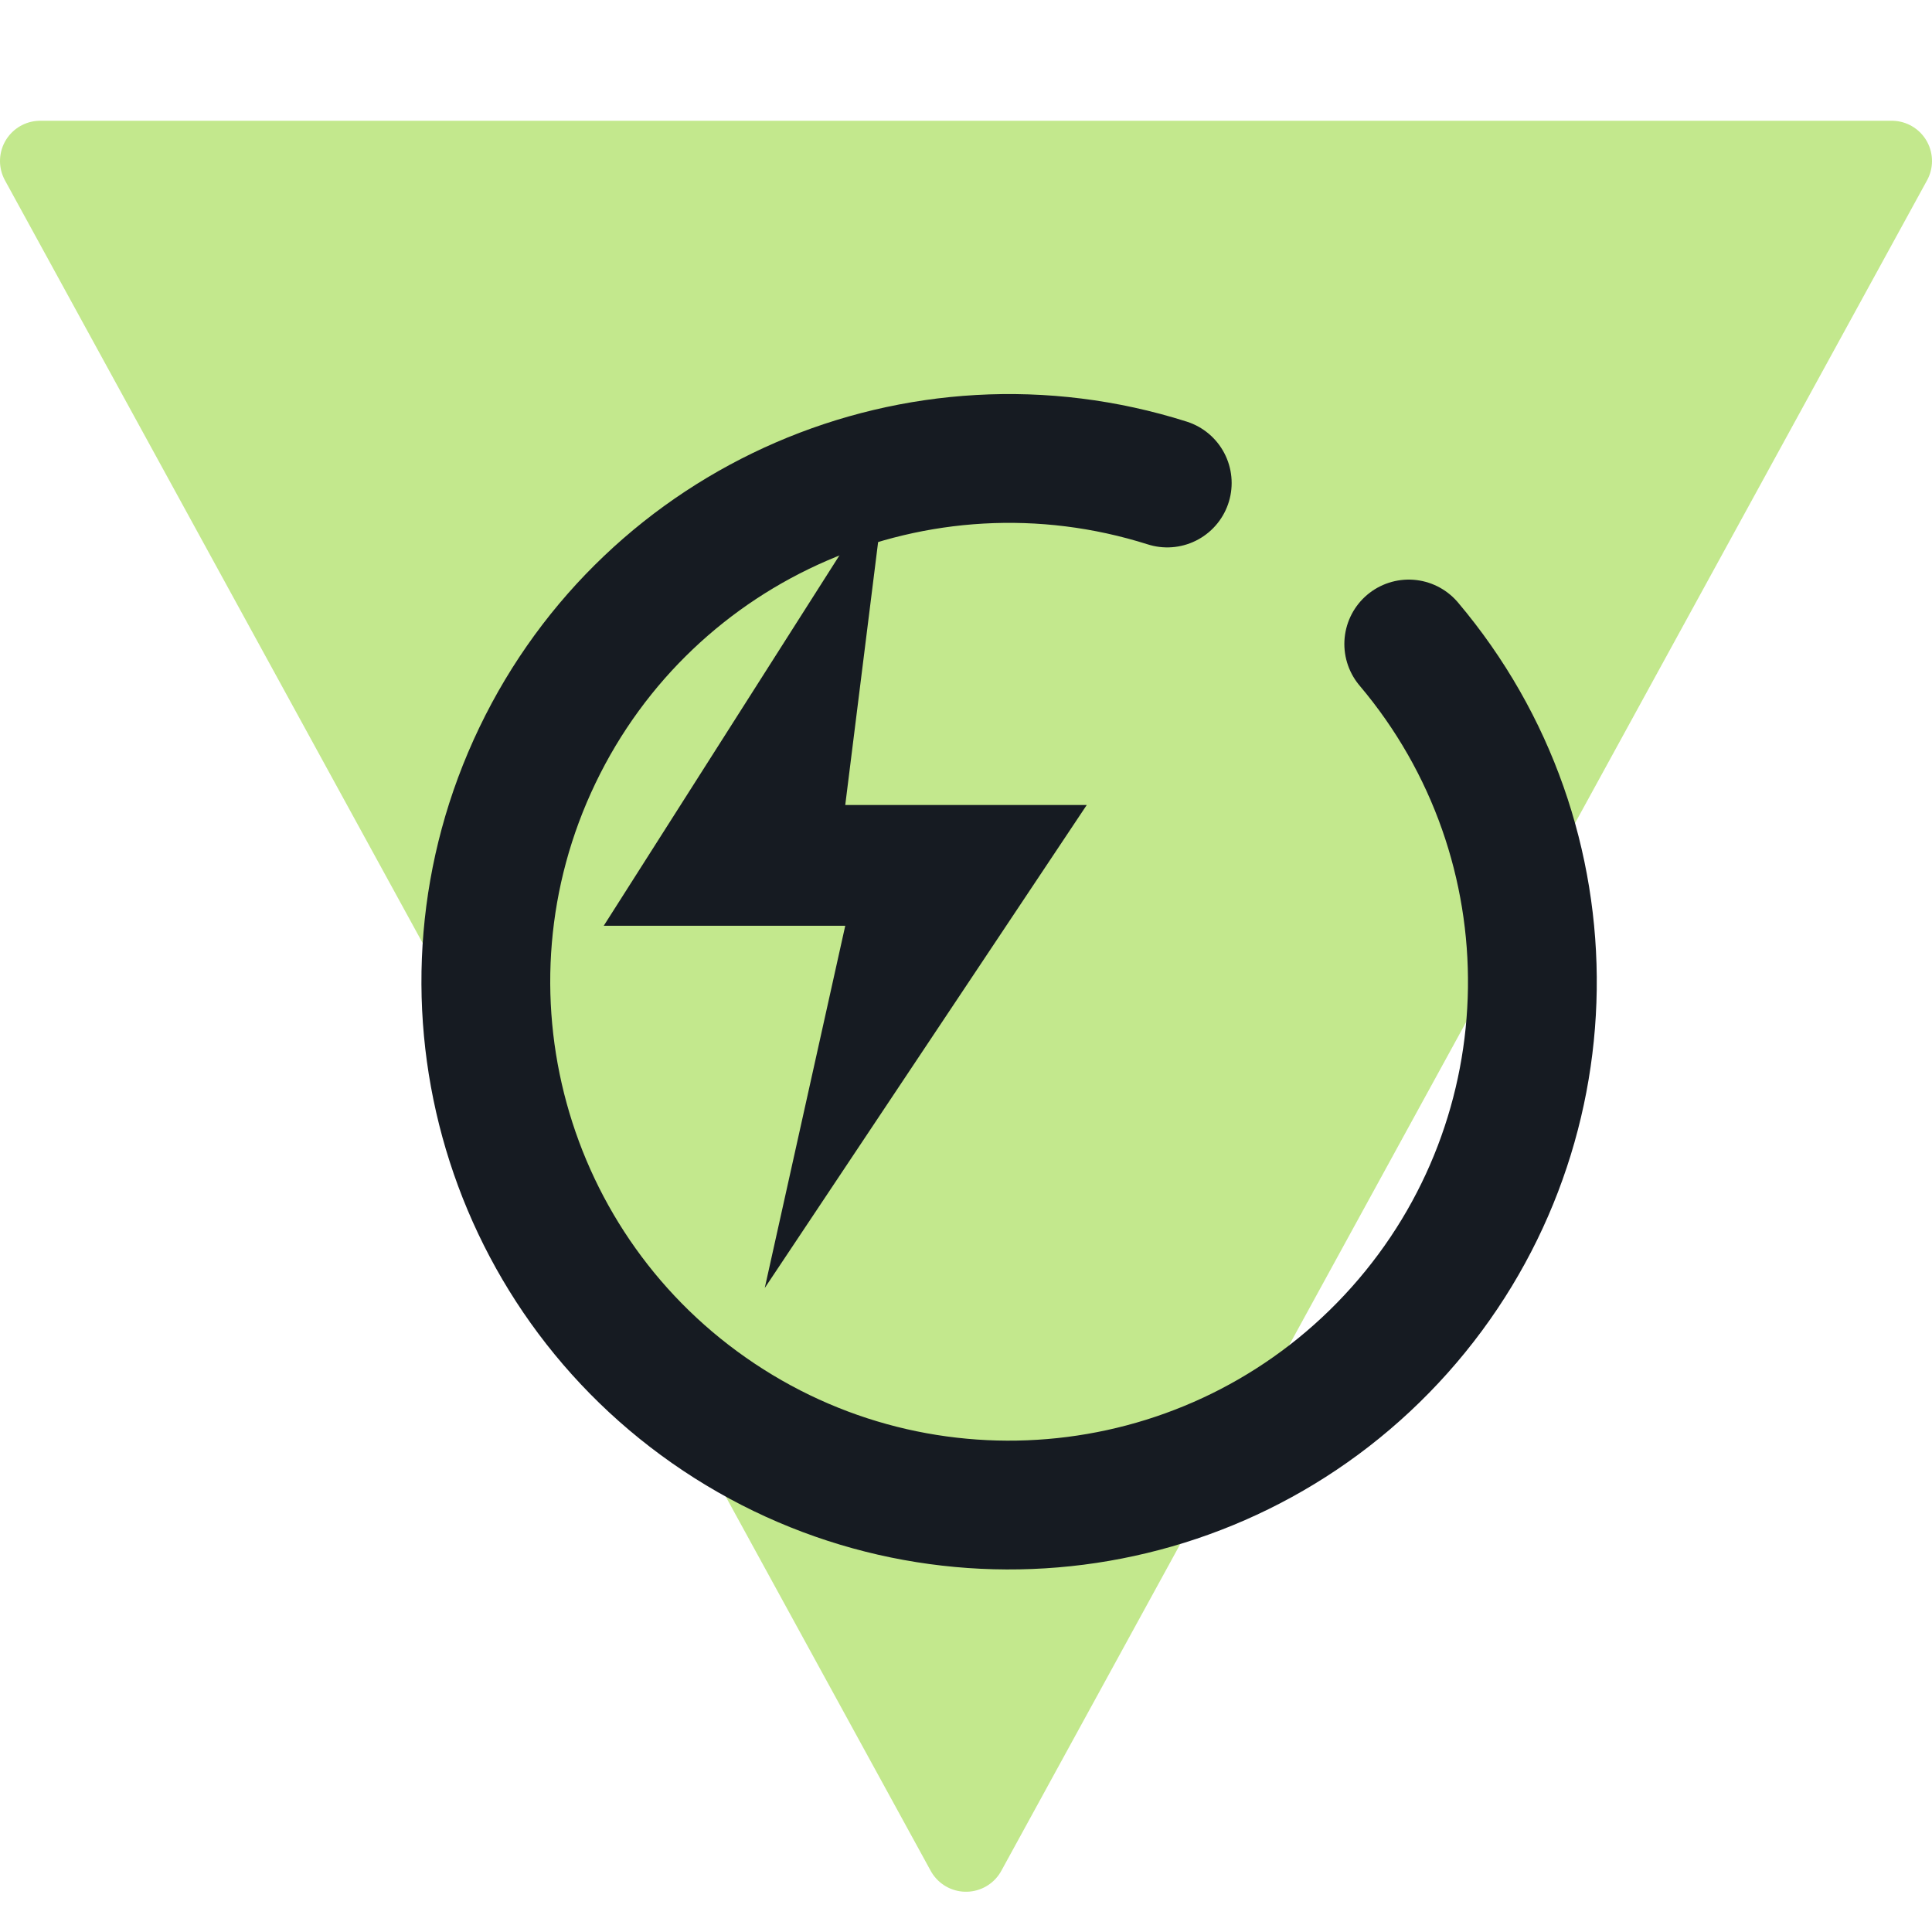
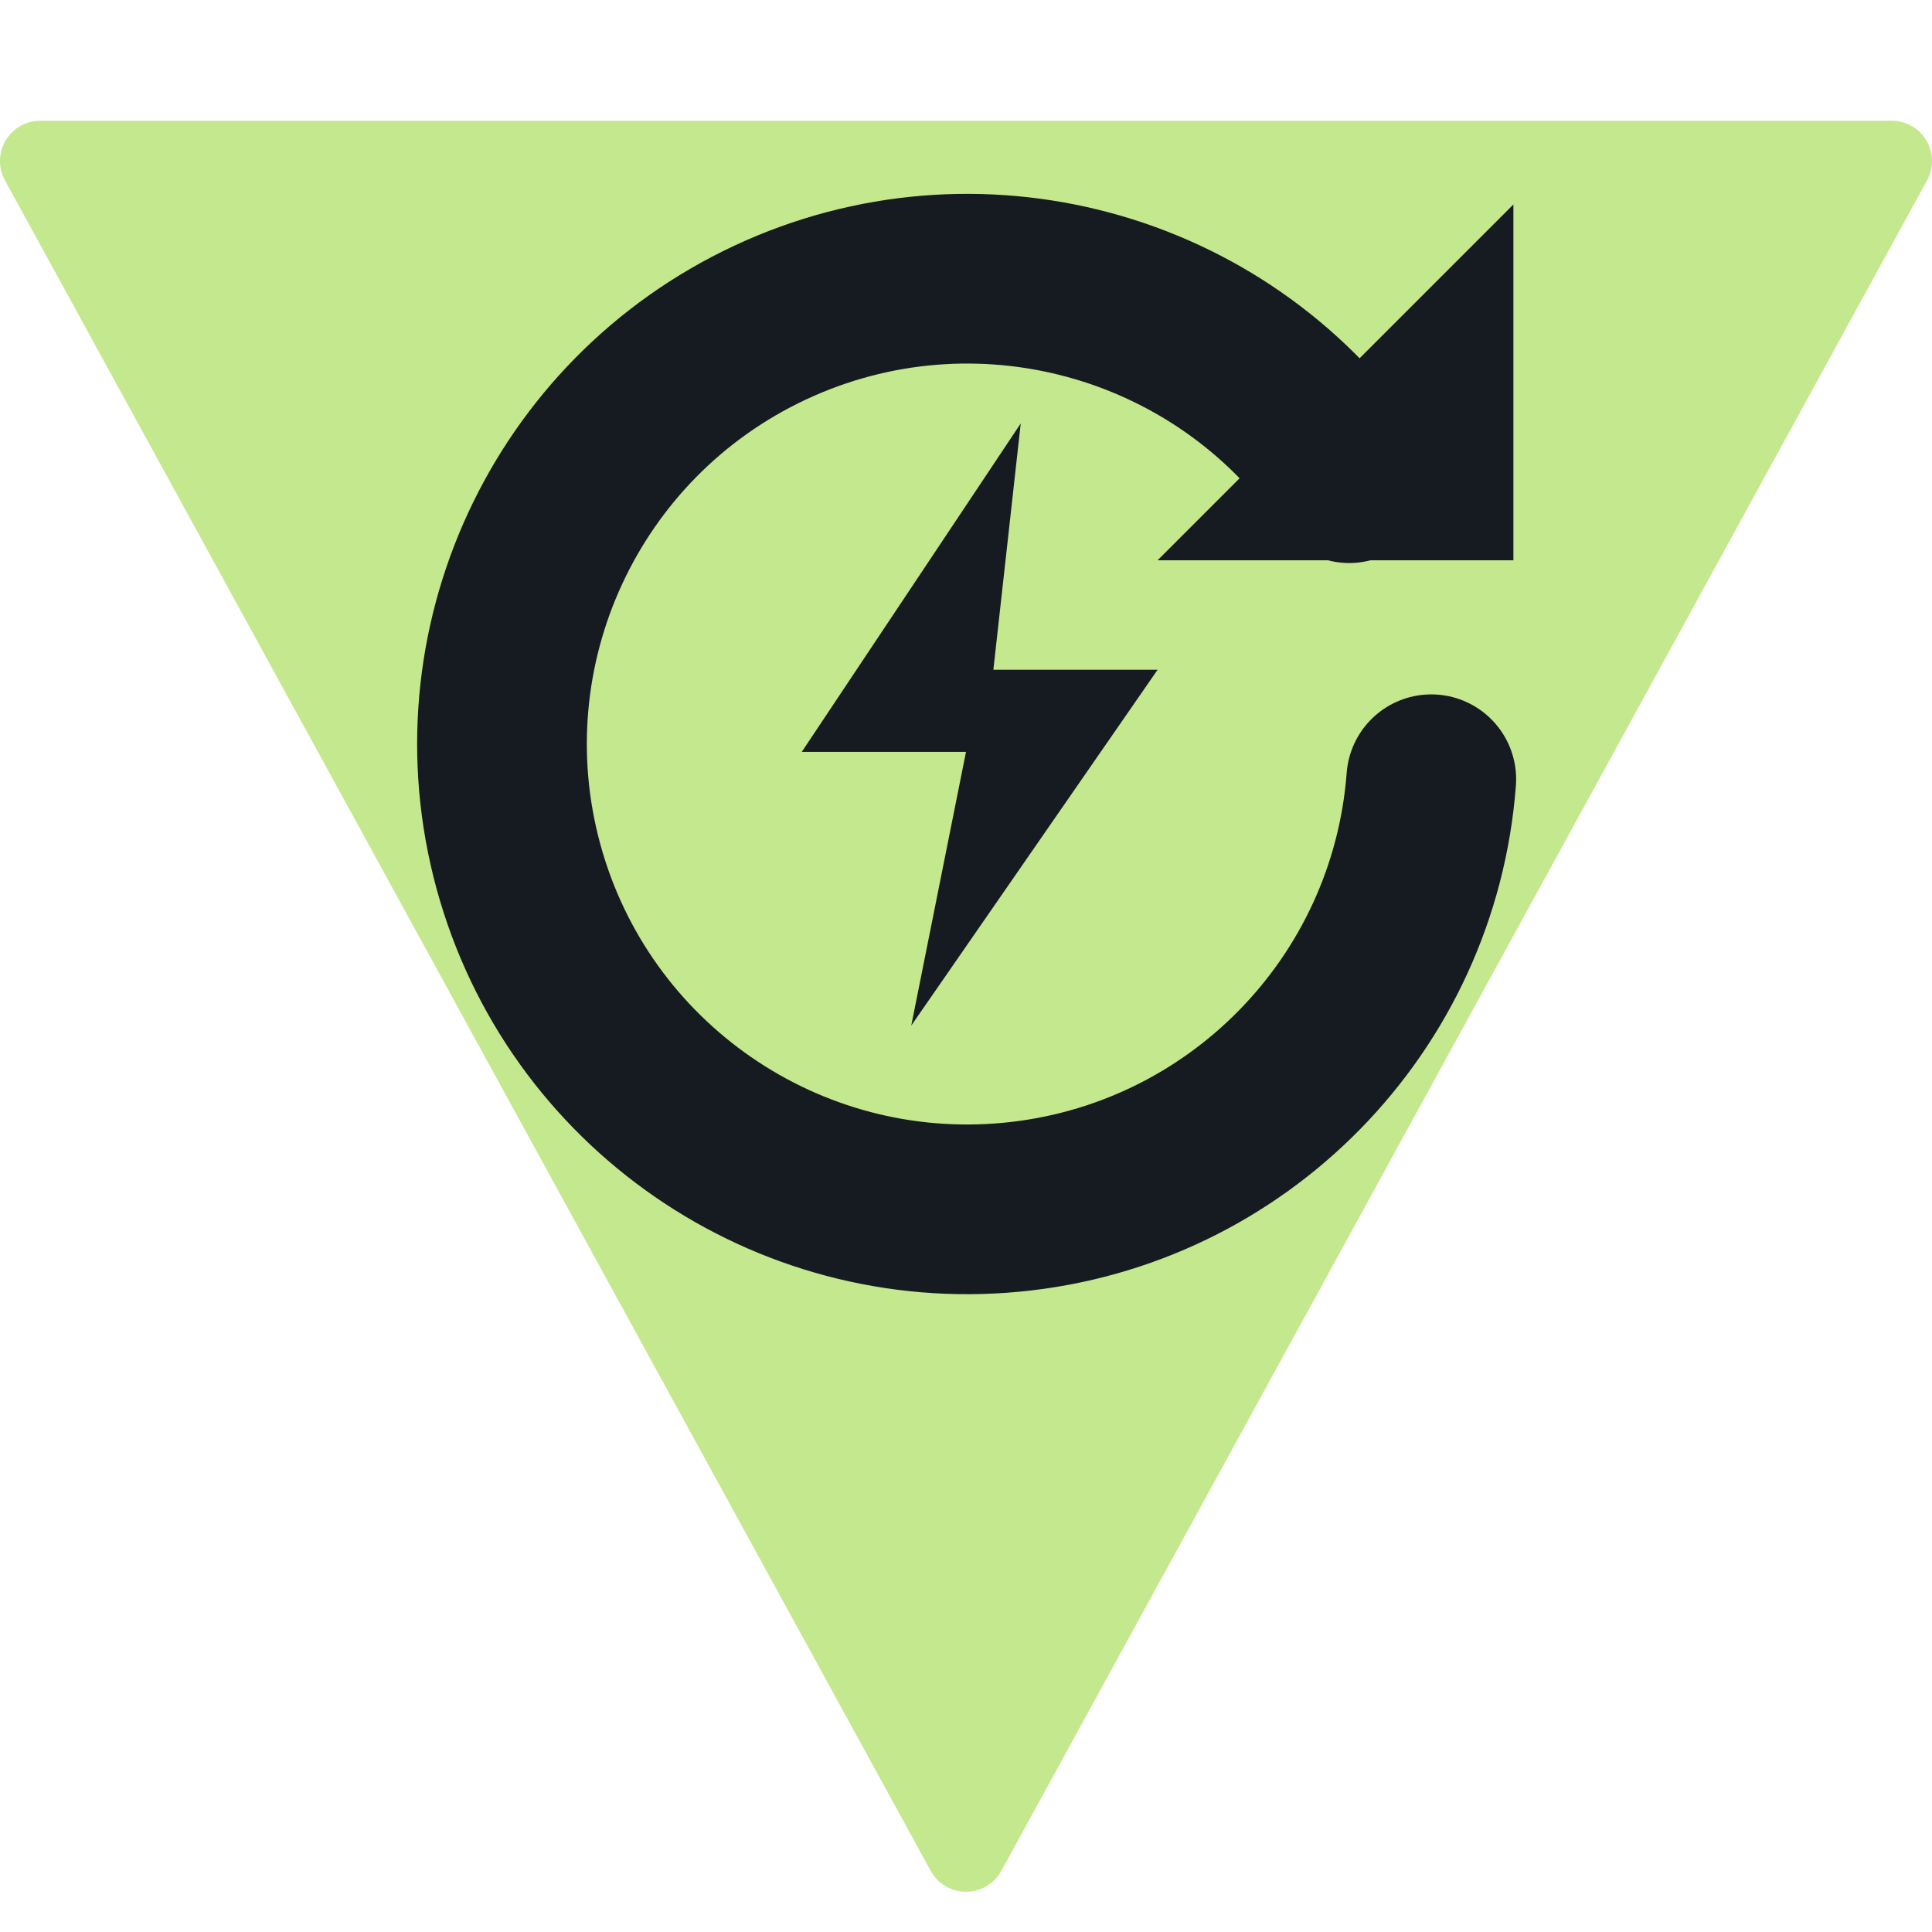
<svg xmlns="http://www.w3.org/2000/svg" viewBox="0 0 24 24" width="24" height="24">
  <path d="M12 23L23.5 2H0.5z" fill="#c3e88d" stroke="#c3e88d" stroke-width="1" stroke-linejoin="round" />
-   <path d="M11 6L7.5 11.5h3l-1 4.5 4-6h-3z" fill="#161b22" />
-   <path d="M17.5 8a6.5 6.5 0 1 1-3-2" fill="none" stroke="#161b22" stroke-width="1.6" stroke-linecap="round" stroke-linejoin="round" />
+   <g transform="translate(12 9) scale(0.68) translate(-12 -12)">
+     <path d="M19 7.5A8.5 8.5 0 1 0 20.5 13" fill="none" stroke="#161b22" stroke-width="3.1" stroke-linecap="round" stroke-linejoin="round" />
+     <path d="M22 2.5V9H15.5z" fill="#161b22" />
+     <path d="M13 6.5L9 12.5h3l-1 5 4.5-6.5h-3z" fill="#161b22" />
+   </g>
</svg>
